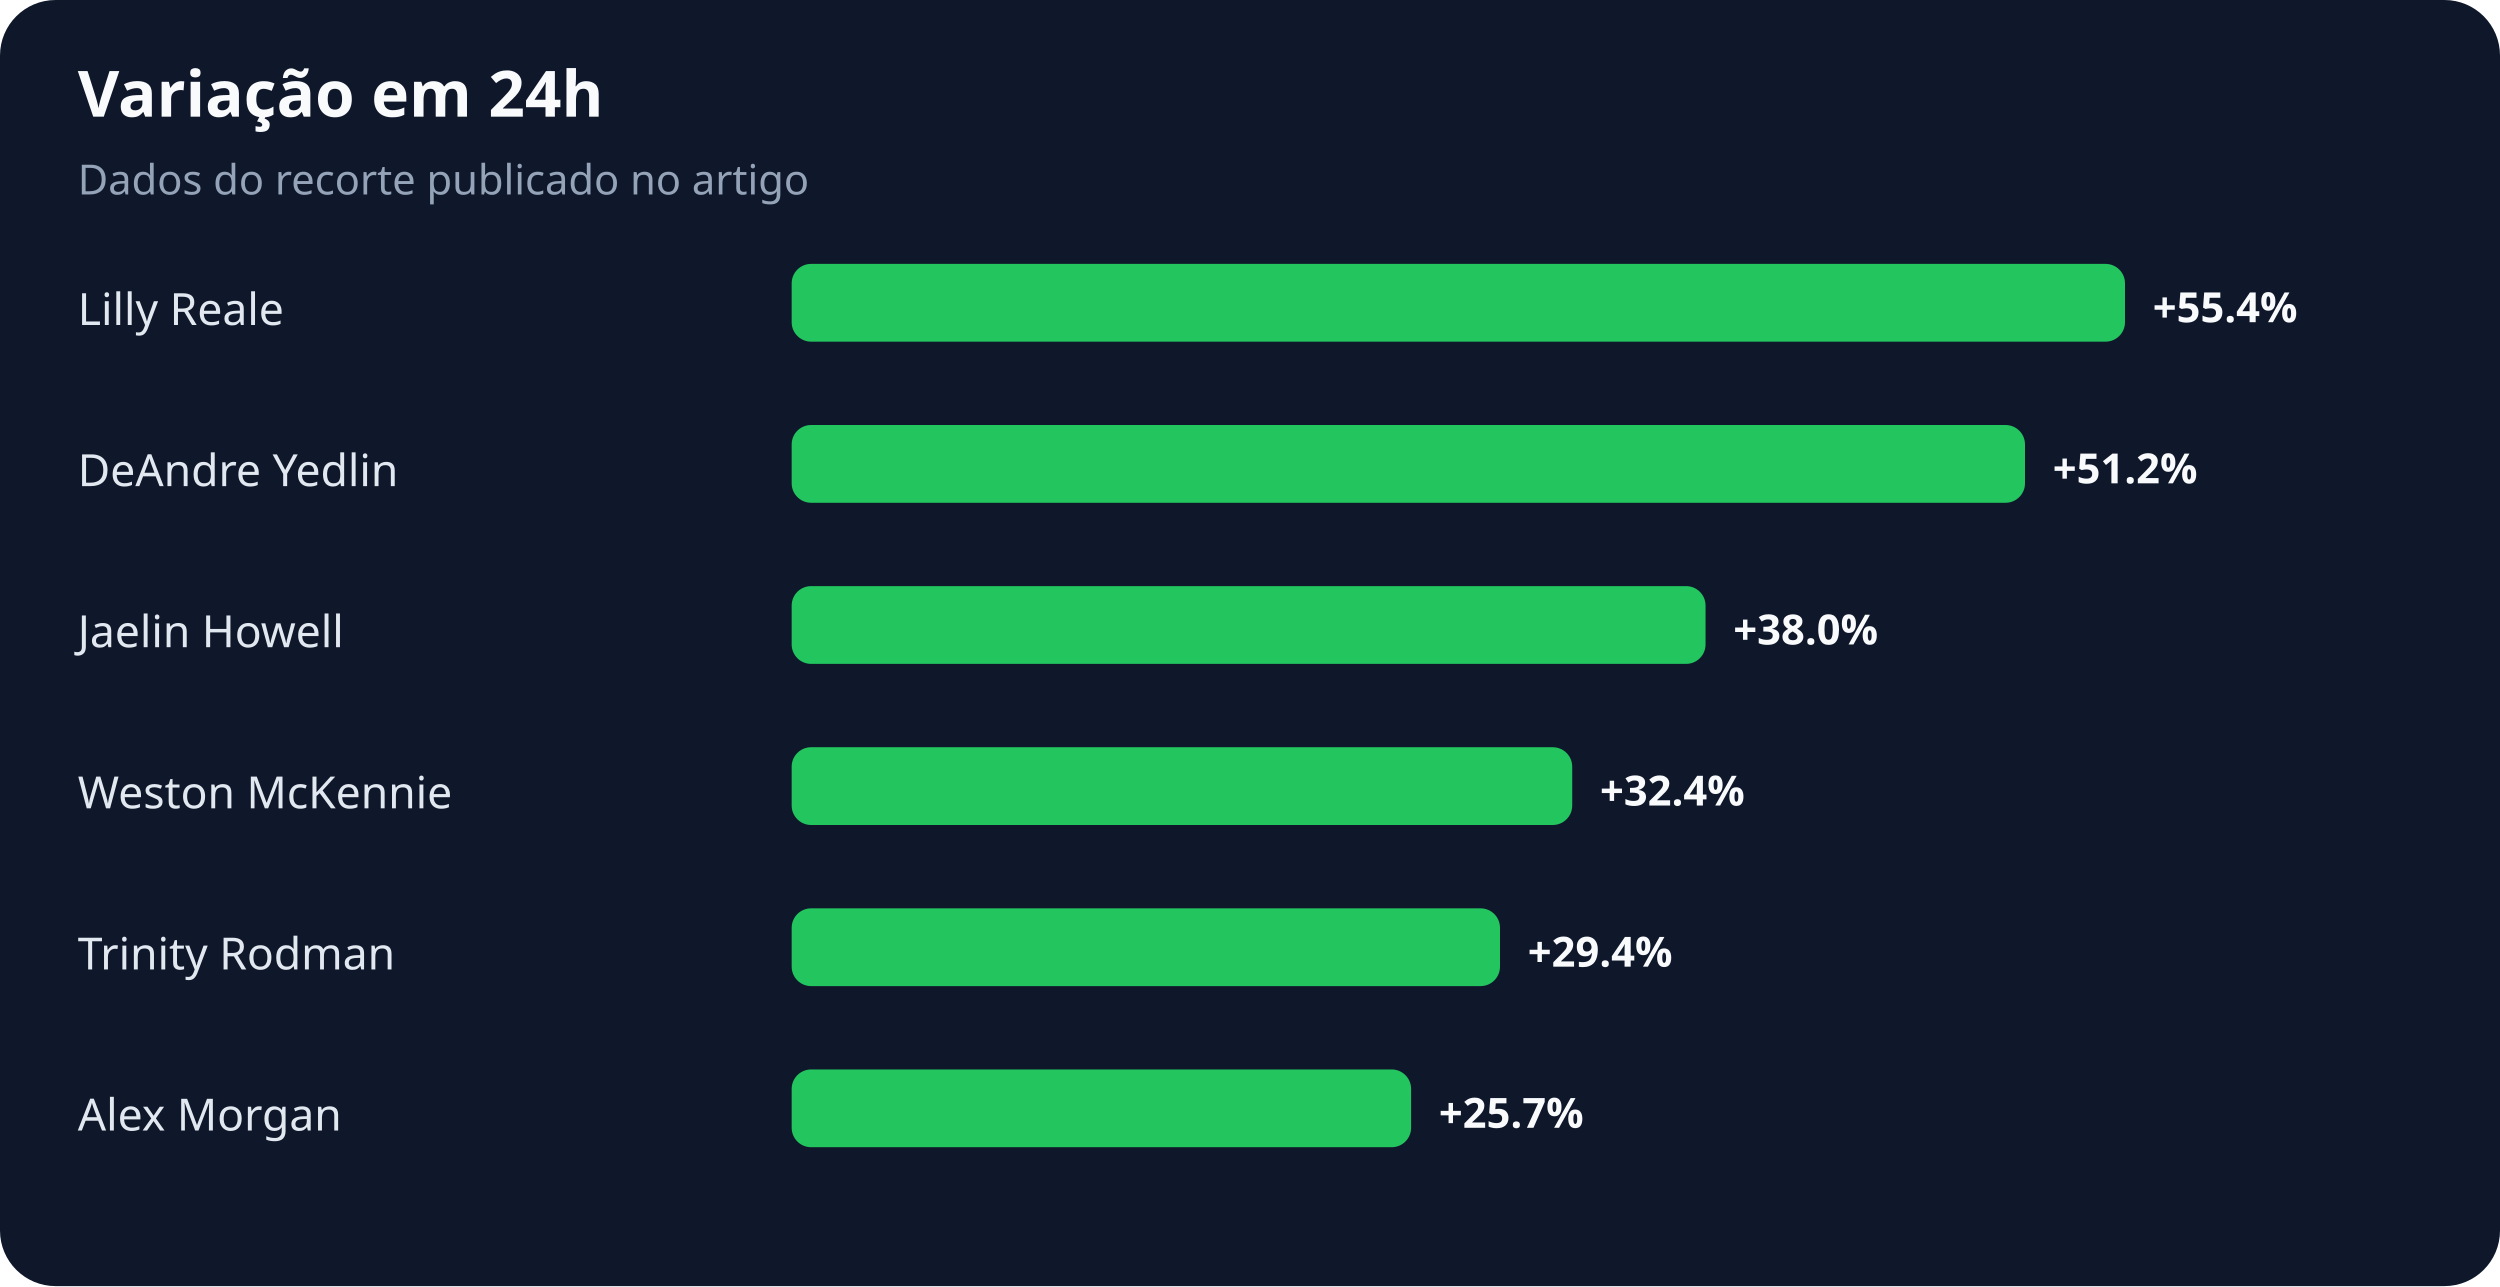
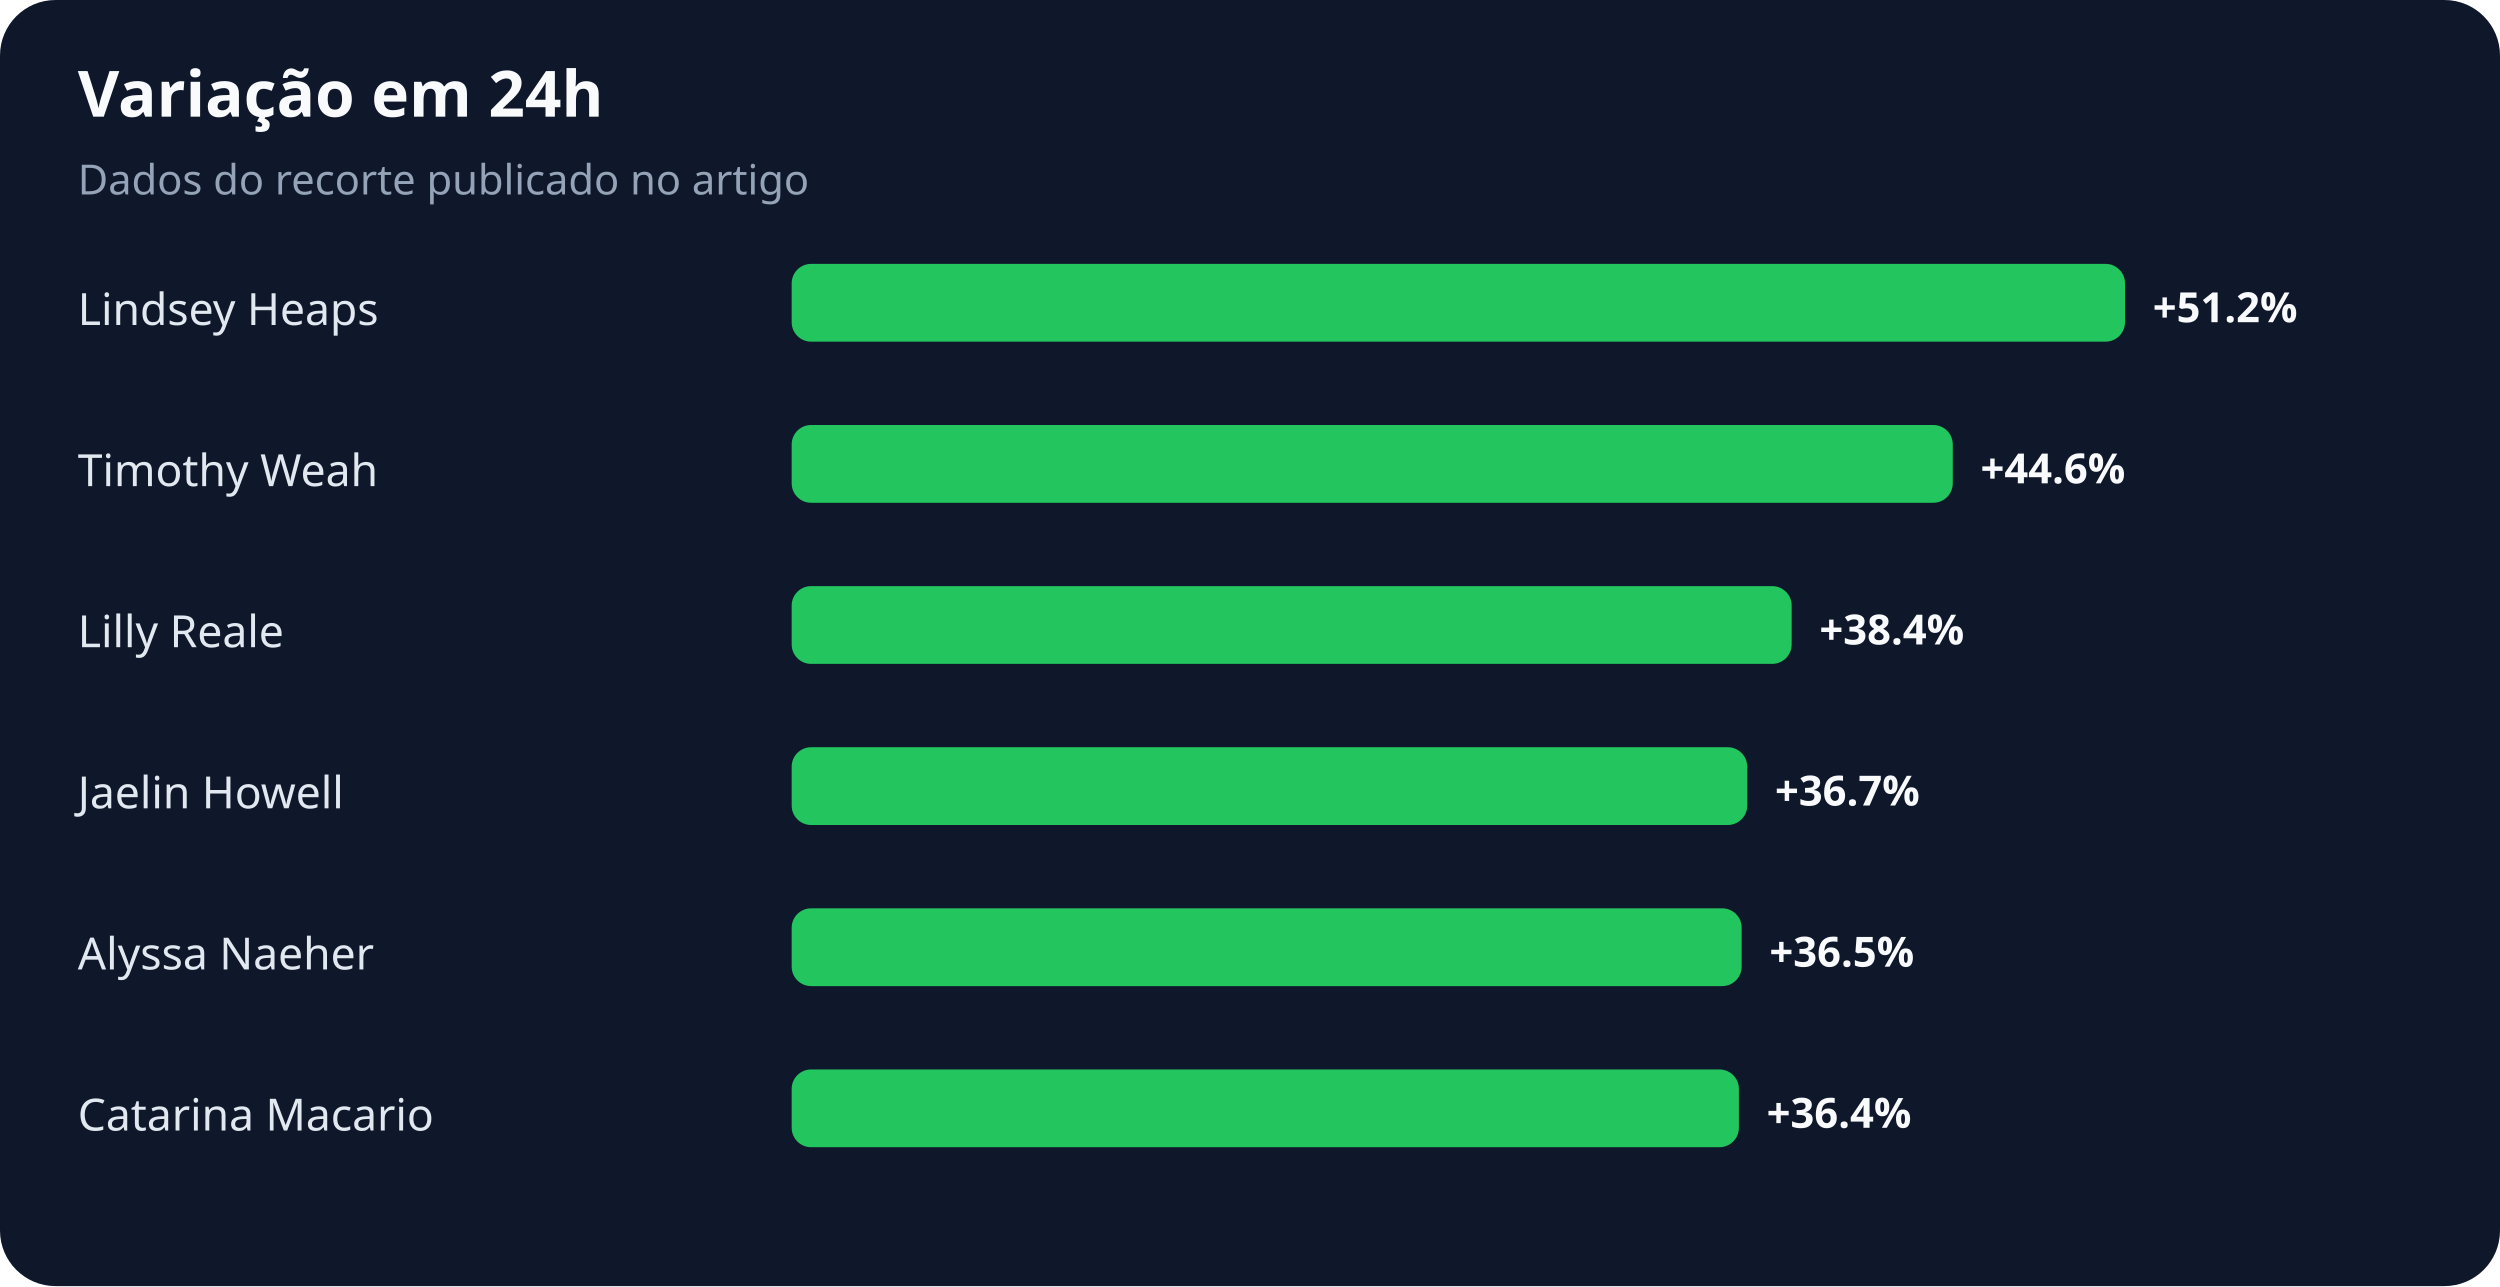
<svg xmlns="http://www.w3.org/2000/svg" width="900" height="463" viewBox="0 0 900 463" role="img" aria-labelledby="title desc">
  <rect width="100%" height="100%" rx="20" fill="#0f172a" />
  <text x="28" y="42" fill="#f8fafc" font-family="system-ui,sans-serif" font-size="23" font-weight="700">Variação em 24h</text>
  <text x="28" y="70" fill="#94a3b8" font-family="system-ui,sans-serif" font-size="15">Dados do recorte publicado no artigo</text>
-   <text x="28" y="117" fill="#e2e8f0" font-family="system-ui,sans-serif" font-size="16">Lilly Reale</text>
+   <text x="28" y="117" fill="#e2e8f0" font-family="system-ui,sans-serif" font-size="16">Lindsey Heaps</text>
  <rect x="285" y="95" width="480" height="28" rx="7" fill="#22c55e" />
-   <text x="775" y="116" fill="#f8fafc" font-family="system-ui,sans-serif" font-size="15" font-weight="700">+55.4%</text>
-   <text x="28" y="175" fill="#e2e8f0" font-family="system-ui,sans-serif" font-size="16">DeAndre Yedlin</text>
-   <rect x="285" y="153" width="444" height="28" rx="7" fill="#22c55e" />
-   <text x="739" y="174" fill="#f8fafc" font-family="system-ui,sans-serif" font-size="15" font-weight="700">+51.2%</text>
-   <text x="28" y="233" fill="#e2e8f0" font-family="system-ui,sans-serif" font-size="16">Jaelin Howell</text>
-   <rect x="285" y="211" width="329" height="28" rx="7" fill="#22c55e" />
-   <text x="624" y="232" fill="#f8fafc" font-family="system-ui,sans-serif" font-size="15" font-weight="700">+38.0%</text>
-   <text x="28" y="291" fill="#e2e8f0" font-family="system-ui,sans-serif" font-size="16">Weston McKennie</text>
-   <rect x="285" y="269" width="281" height="28" rx="7" fill="#22c55e" />
-   <text x="576" y="290" fill="#f8fafc" font-family="system-ui,sans-serif" font-size="15" font-weight="700">+32.4%</text>
-   <text x="28" y="349" fill="#e2e8f0" font-family="system-ui,sans-serif" font-size="16">Trinity Rodman</text>
-   <rect x="285" y="327" width="255" height="28" rx="7" fill="#22c55e" />
-   <text x="550" y="348" fill="#f8fafc" font-family="system-ui,sans-serif" font-size="15" font-weight="700">+29.4%</text>
-   <text x="28" y="407" fill="#e2e8f0" font-family="system-ui,sans-serif" font-size="16">Alex Morgan</text>
-   <rect x="285" y="385" width="223" height="28" rx="7" fill="#22c55e" />
-   <text x="518" y="406" fill="#f8fafc" font-family="system-ui,sans-serif" font-size="15" font-weight="700">+25.7%</text>
+   <text x="775" y="116" fill="#f8fafc" font-family="system-ui,sans-serif" font-size="15" font-weight="700">+51.2%</text>
+   <text x="28" y="175" fill="#e2e8f0" font-family="system-ui,sans-serif" font-size="16">Timothy Weah</text>
+   <rect x="285" y="153" width="418" height="28" rx="7" fill="#22c55e" />
+   <text x="713" y="174" fill="#f8fafc" font-family="system-ui,sans-serif" font-size="15" font-weight="700">+44.6%</text>
+   <text x="28" y="233" fill="#e2e8f0" font-family="system-ui,sans-serif" font-size="16">Lilly Reale</text>
+   <rect x="285" y="211" width="360" height="28" rx="7" fill="#22c55e" />
+   <text x="655" y="232" fill="#f8fafc" font-family="system-ui,sans-serif" font-size="15" font-weight="700">+38.4%</text>
+   <text x="28" y="291" fill="#e2e8f0" font-family="system-ui,sans-serif" font-size="16">Jaelin Howell</text>
+   <rect x="285" y="269" width="344" height="28" rx="7" fill="#22c55e" />
+   <text x="639" y="290" fill="#f8fafc" font-family="system-ui,sans-serif" font-size="15" font-weight="700">+36.7%</text>
+   <text x="28" y="349" fill="#e2e8f0" font-family="system-ui,sans-serif" font-size="16">Alyssa Naeher</text>
+   <rect x="285" y="327" width="342" height="28" rx="7" fill="#22c55e" />
+   <text x="637" y="348" fill="#f8fafc" font-family="system-ui,sans-serif" font-size="15" font-weight="700">+36.5%</text>
+   <text x="28" y="407" fill="#e2e8f0" font-family="system-ui,sans-serif" font-size="16">Catarina Macario</text>
+   <rect x="285" y="385" width="341" height="28" rx="7" fill="#22c55e" />
+   <text x="636" y="406" fill="#f8fafc" font-family="system-ui,sans-serif" font-size="15" font-weight="700">+36.4%</text>
</svg>
